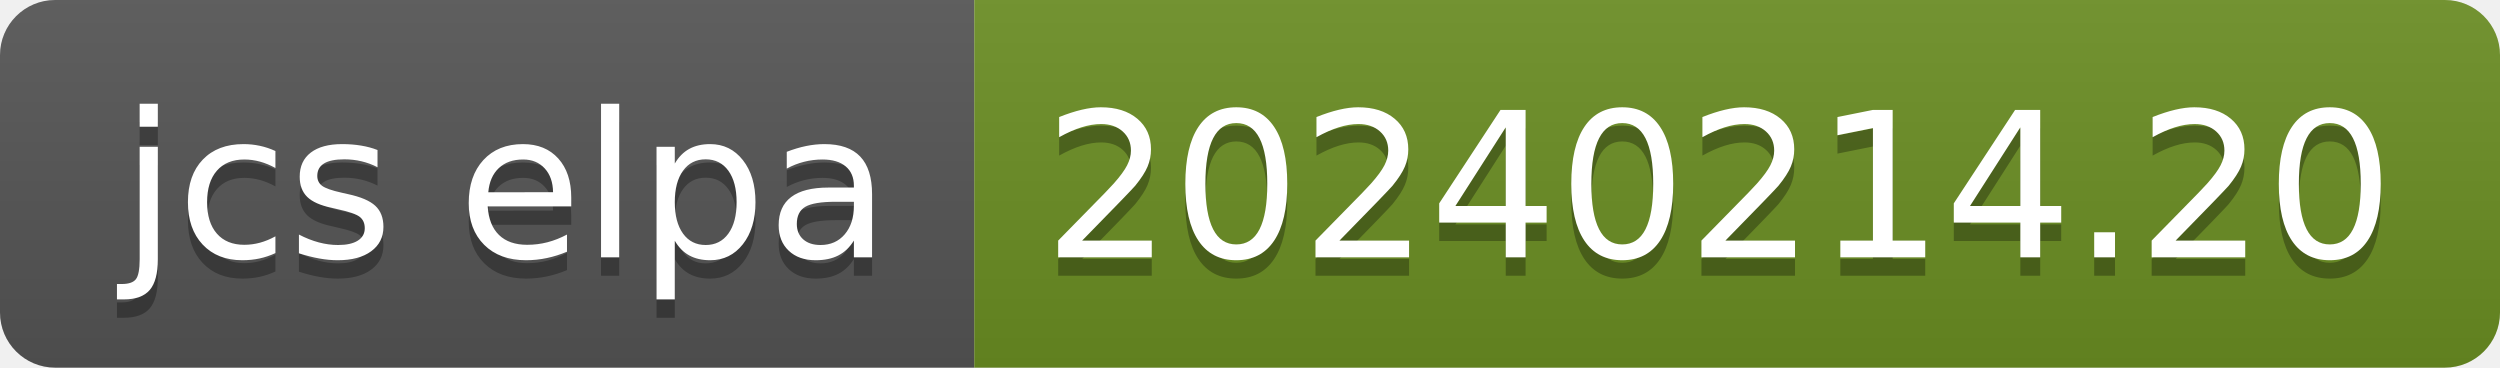
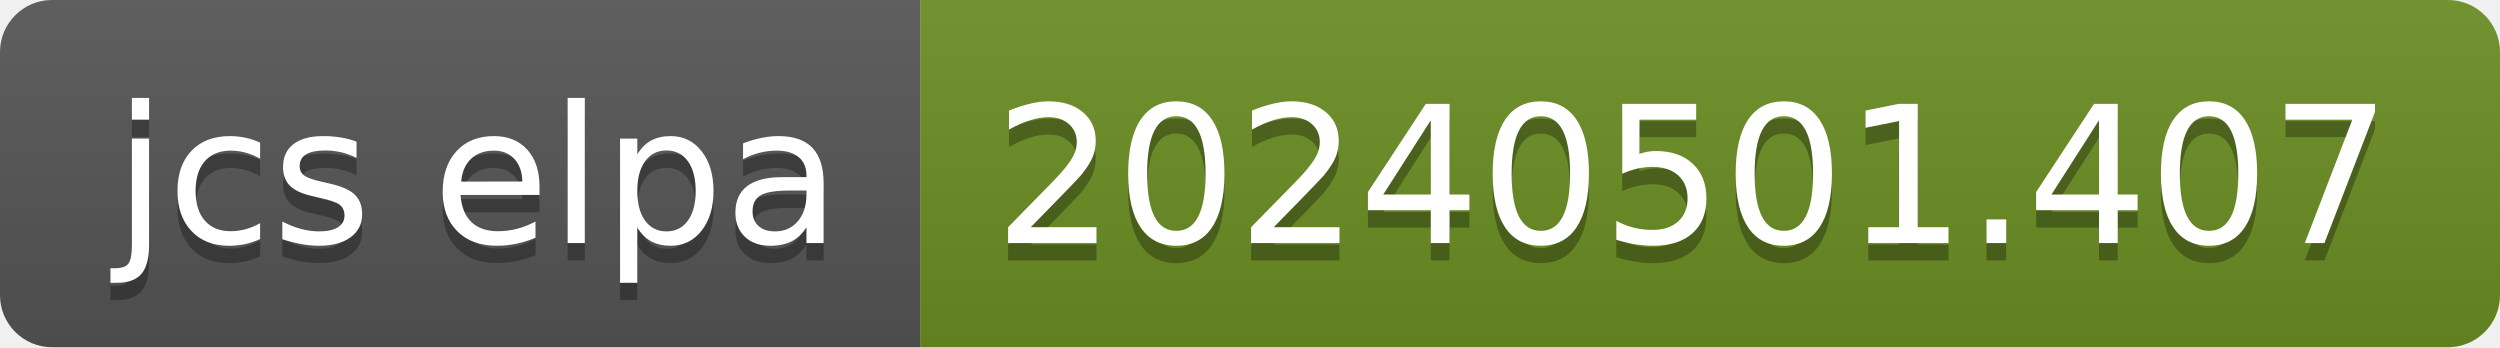
- <svg xmlns="http://www.w3.org/2000/svg" width="136" height="20" role="img" aria-label="jcs elpa: 20240214.20">
+ <svg xmlns="http://www.w3.org/2000/svg" width="144" height="20" role="img" aria-label="jcs elpa: 20240501.407">
  <linearGradient id="s" x2="0" y2="100%">
    <stop offset="0" stop-color="#bbb" stop-opacity=".1" />
    <stop offset="1" stop-opacity=".1" />
  </linearGradient>
  <clipPath id="r">
-     <rect width="136" height="20" rx="3" fill="#fff" />
+     <rect width="144" height="20" rx="3" fill="#fff" />
  </clipPath>
  <g clip-path="url(#r)">
    <rect width="53" height="20" fill="#555" />
-     <rect x="53" width="83" height="20" fill="#6b8e23" />
-     <rect width="136" height="20" fill="url(#s)" />
+     <rect x="53" width="91" height="20" fill="#6b8e23" />
+     <rect width="144" height="20" fill="url(#s)" />
  </g>
  <g fill="#fff" text-anchor="middle" font-family="Verdana,Geneva,DejaVu Sans,sans-serif" text-rendering="geometricPrecision" font-size="110">
    <text aria-hidden="true" x="275" y="150" fill="#010101" fill-opacity=".3" transform="scale(.1)" textLength="430">jcs elpa</text>
    <text x="275" y="140" transform="scale(.1)" fill="#fff" textLength="430">jcs elpa</text>
-     <text aria-hidden="true" x="935" y="150" fill="#010101" fill-opacity=".3" transform="scale(.1)" textLength="730">20240214.20</text>
-     <text x="935" y="140" transform="scale(.1)" fill="#fff" textLength="730">20240214.20</text>
+     <text aria-hidden="true" x="975" y="150" fill="#010101" fill-opacity=".3" transform="scale(.1)" textLength="810">20240501.407</text>
+     <text x="975" y="140" transform="scale(.1)" fill="#fff" textLength="810">20240501.407</text>
  </g>
</svg>
